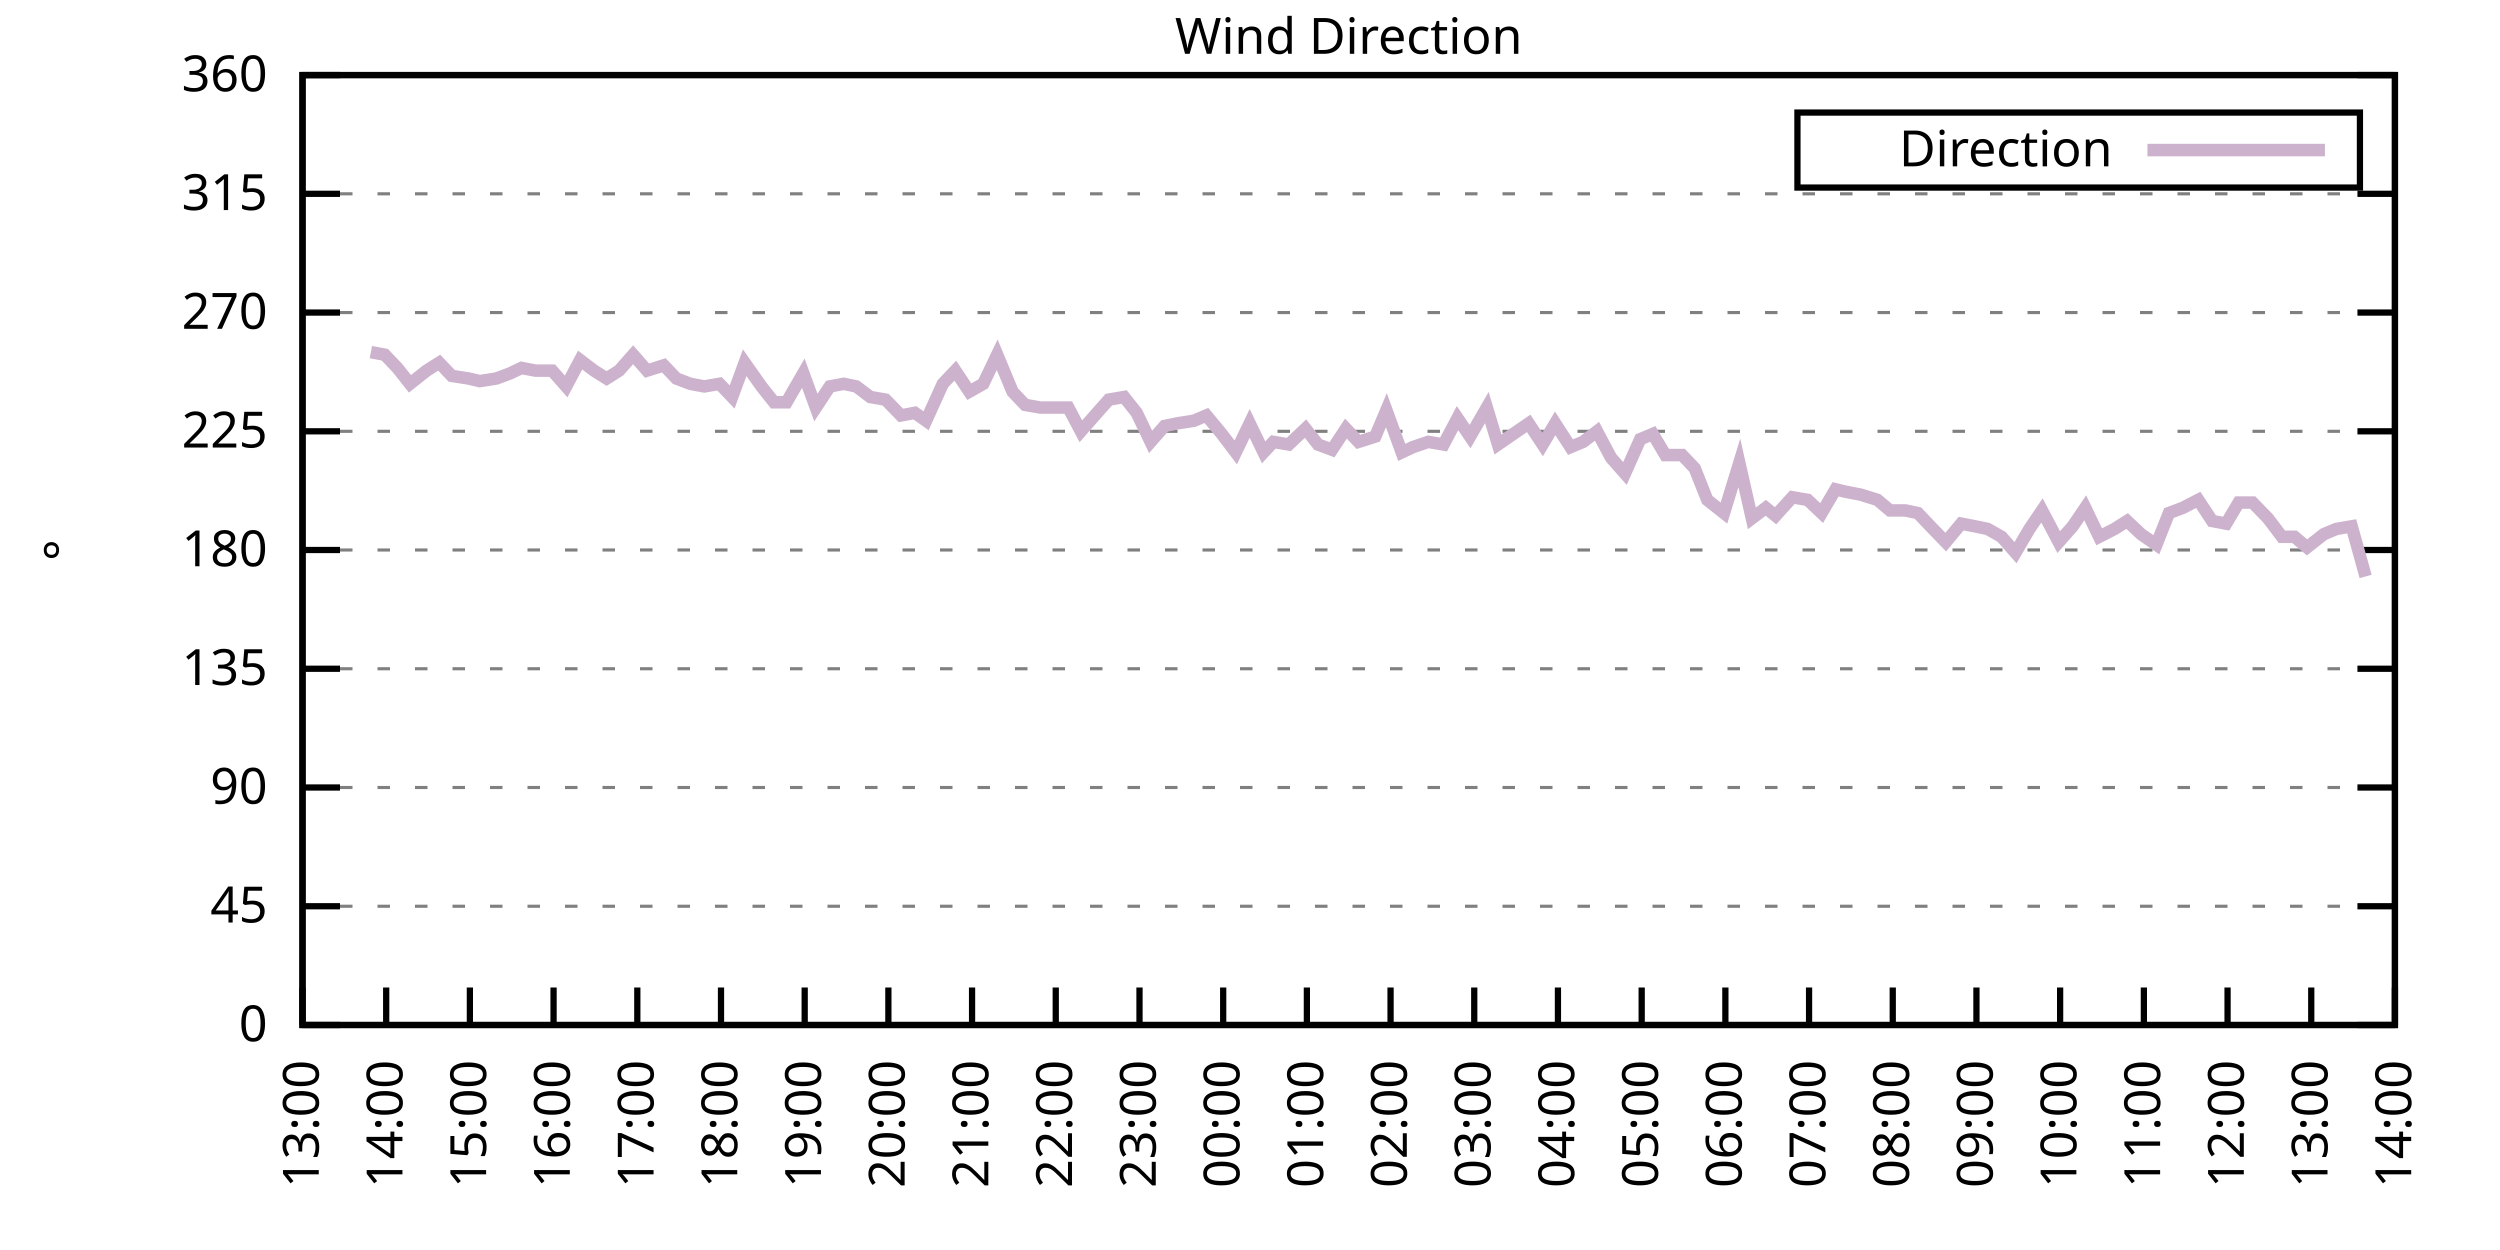
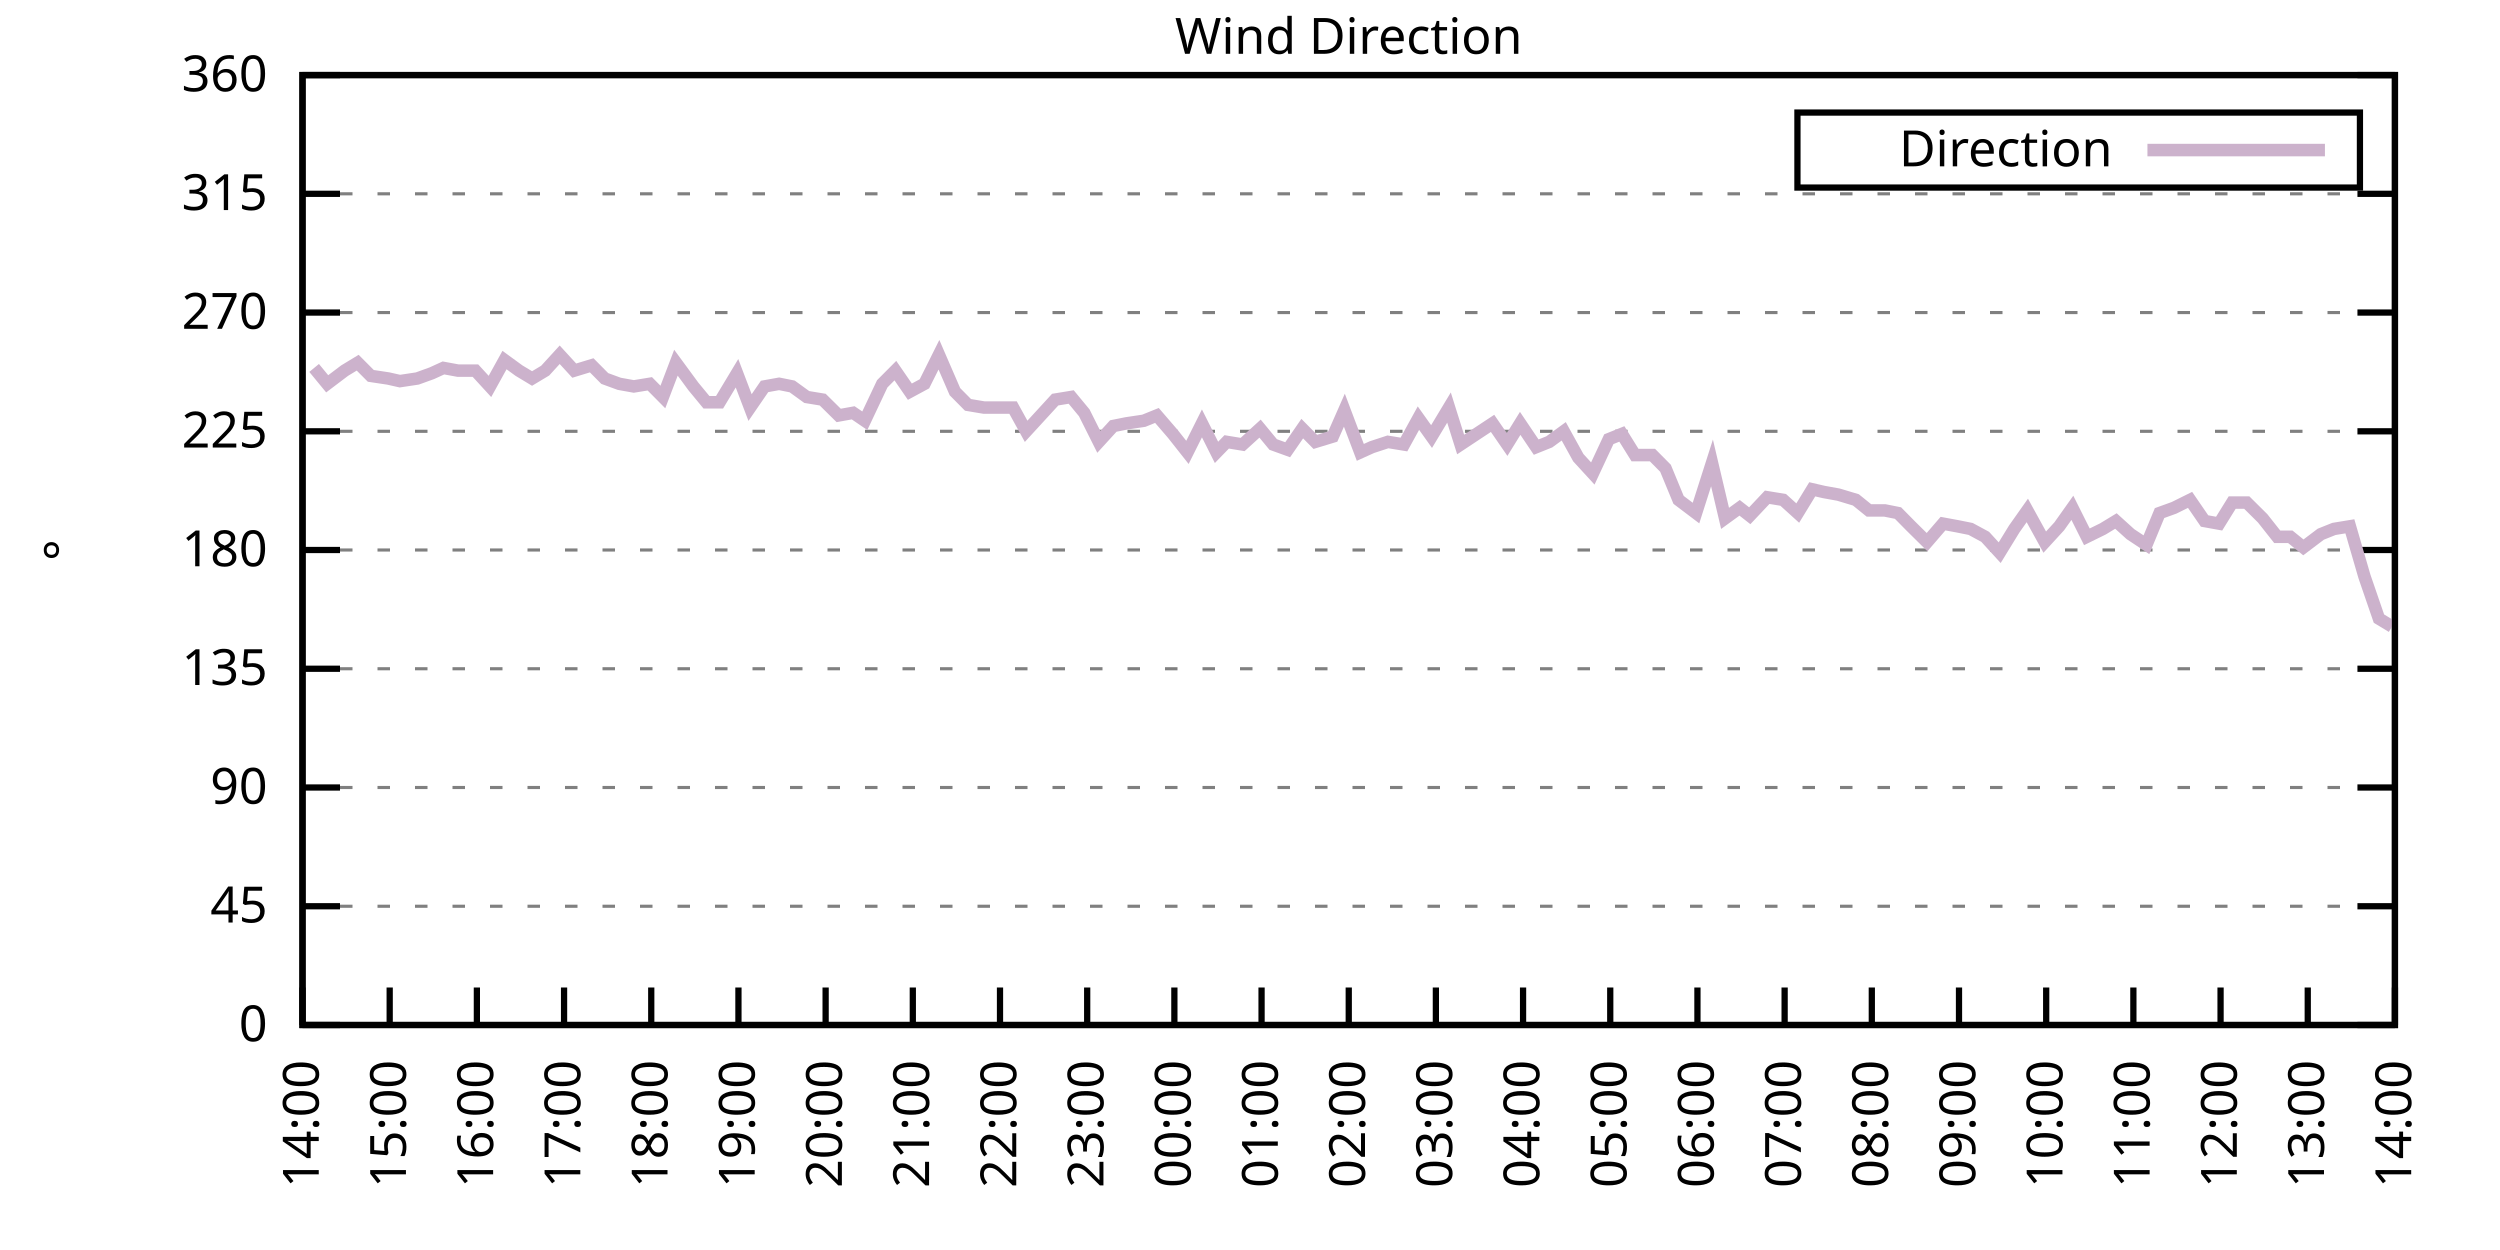
<svg xmlns="http://www.w3.org/2000/svg" xmlns:xlink="http://www.w3.org/1999/xlink" width="400" height="200" viewBox="0 0 400 200">
  <g id="gnuplot_canvas">
    <rect x="0" y="0" width="400" height="200" fill="none" />
    <defs>
      <circle id="gpDot" r="0.5" stroke-width="0.5" stroke="currentColor" />
      <path id="gpPt0" stroke-width="0.333" stroke="currentColor" d="M-1,0 h2 M0,-1 v2" />
      <path id="gpPt1" stroke-width="0.333" stroke="currentColor" d="M-1,-1 L1,1 M1,-1 L-1,1" />
      <path id="gpPt2" stroke-width="0.333" stroke="currentColor" d="M-1,0 L1,0 M0,-1 L0,1 M-1,-1 L1,1 M-1,1 L1,-1" />
      <rect id="gpPt3" stroke-width="0.333" stroke="currentColor" x="-1" y="-1" width="2" height="2" />
      <rect id="gpPt4" stroke-width="0.333" stroke="currentColor" fill="currentColor" x="-1" y="-1" width="2" height="2" />
      <circle id="gpPt5" stroke-width="0.333" stroke="currentColor" cx="0" cy="0" r="1" />
      <use xlink:href="#gpPt5" id="gpPt6" fill="currentColor" stroke="none" />
      <path id="gpPt7" stroke-width="0.333" stroke="currentColor" d="M0,-1.33 L-1.33,0.67 L1.33,0.67 z" />
      <use xlink:href="#gpPt7" id="gpPt8" fill="currentColor" stroke="none" />
      <use xlink:href="#gpPt7" id="gpPt9" stroke="currentColor" transform="rotate(180)" />
      <use xlink:href="#gpPt9" id="gpPt10" fill="currentColor" stroke="none" />
      <use xlink:href="#gpPt3" id="gpPt11" stroke="currentColor" transform="rotate(45)" />
      <use xlink:href="#gpPt11" id="gpPt12" fill="currentColor" stroke="none" />
      <path id="gpPt13" stroke-width="0.333" stroke="currentColor" d="M0,1.330 L1.265,0.411 L0.782,-1.067 L-0.782,-1.076 L-1.265,0.411 z" />
      <use xlink:href="#gpPt13" id="gpPt14" fill="currentColor" stroke="none" />
      <filter id="textbox" filterUnits="objectBoundingBox" x="0" y="0" height="1" width="1">
        <feFlood flood-color="white" flood-opacity="1" result="bgnd" />
        <feComposite in="SourceGraphic" in2="bgnd" operator="atop" />
      </filter>
      <filter id="greybox" filterUnits="objectBoundingBox" x="0" y="0" height="1" width="1">
        <feFlood flood-color="lightgrey" flood-opacity="1" result="grey" />
        <feComposite in="SourceGraphic" in2="grey" operator="atop" />
      </filter>
    </defs>
    <g fill="none" color="white" stroke="currentColor" stroke-width="1.00" stroke-linecap="butt" stroke-linejoin="miter">
</g>
    <g fill="none" color="black" stroke="currentColor" stroke-width="1.00" stroke-linecap="butt" stroke-linejoin="miter">
      <g stroke="none" shape-rendering="crispEdges">
        <polygon fill="rgb(255, 255, 255)" points="48.40,164.00 383.18,164.00 383.18,12.02 48.40,12.02 " />
      </g>
    </g>
    <g fill="none" color="black" stroke="currentColor" stroke-width="1.00" stroke-linecap="butt" stroke-linejoin="miter">
</g>
    <g fill="none" color="black" stroke="black" stroke-width="0.50" stroke-linecap="butt" stroke-linejoin="miter">
</g>
    <g fill="none" color="gray" stroke="currentColor" stroke-width="0.50" stroke-linecap="butt" stroke-linejoin="miter">
      <path stroke="gray" stroke-dasharray="2,4" class="gridline" d="M48.40,164.00 L383.19,164.00  " />
    </g>
    <g fill="none" color="gray" stroke="gray" stroke-width="1.00" stroke-linecap="butt" stroke-linejoin="miter">
</g>
    <g fill="none" color="black" stroke="currentColor" stroke-width="1.00" stroke-linecap="butt" stroke-linejoin="miter">
      <path stroke="black" d="M48.40,164.00 L54.40,164.00 M383.19,164.00 L377.19,164.00  " />
      <g transform="translate(42.80,166.60)" stroke="none" fill="black" font-family="Sans" font-size="8.00" text-anchor="end">
        <text>
          <tspan font-family="Sans"> 0</tspan>
        </text>
      </g>
    </g>
    <g fill="none" color="black" stroke="currentColor" stroke-width="1.00" stroke-linecap="butt" stroke-linejoin="miter">
</g>
    <g fill="none" color="black" stroke="black" stroke-width="0.50" stroke-linecap="butt" stroke-linejoin="miter">
</g>
    <g fill="none" color="gray" stroke="currentColor" stroke-width="0.50" stroke-linecap="butt" stroke-linejoin="miter">
      <path stroke="gray" stroke-dasharray="2,4" class="gridline" d="M48.40,145.00 L383.19,145.00  " />
    </g>
    <g fill="none" color="gray" stroke="gray" stroke-width="1.00" stroke-linecap="butt" stroke-linejoin="miter">
</g>
    <g fill="none" color="black" stroke="currentColor" stroke-width="1.00" stroke-linecap="butt" stroke-linejoin="miter">
      <path stroke="black" d="M48.40,145.00 L54.40,145.00 M383.19,145.00 L377.19,145.00  " />
      <g transform="translate(42.80,147.60)" stroke="none" fill="black" font-family="Sans" font-size="8.00" text-anchor="end">
        <text>
          <tspan font-family="Sans"> 45</tspan>
        </text>
      </g>
    </g>
    <g fill="none" color="black" stroke="currentColor" stroke-width="1.00" stroke-linecap="butt" stroke-linejoin="miter">
</g>
    <g fill="none" color="black" stroke="black" stroke-width="0.50" stroke-linecap="butt" stroke-linejoin="miter">
</g>
    <g fill="none" color="gray" stroke="currentColor" stroke-width="0.50" stroke-linecap="butt" stroke-linejoin="miter">
      <path stroke="gray" stroke-dasharray="2,4" class="gridline" d="M48.40,126.00 L383.19,126.00  " />
    </g>
    <g fill="none" color="gray" stroke="gray" stroke-width="1.00" stroke-linecap="butt" stroke-linejoin="miter">
</g>
    <g fill="none" color="black" stroke="currentColor" stroke-width="1.00" stroke-linecap="butt" stroke-linejoin="miter">
      <path stroke="black" d="M48.40,126.00 L54.40,126.00 M383.19,126.00 L377.19,126.00  " />
      <g transform="translate(42.80,128.60)" stroke="none" fill="black" font-family="Sans" font-size="8.00" text-anchor="end">
        <text>
          <tspan font-family="Sans"> 90</tspan>
        </text>
      </g>
    </g>
    <g fill="none" color="black" stroke="currentColor" stroke-width="1.00" stroke-linecap="butt" stroke-linejoin="miter">
</g>
    <g fill="none" color="black" stroke="black" stroke-width="0.50" stroke-linecap="butt" stroke-linejoin="miter">
</g>
    <g fill="none" color="gray" stroke="currentColor" stroke-width="0.50" stroke-linecap="butt" stroke-linejoin="miter">
      <path stroke="gray" stroke-dasharray="2,4" class="gridline" d="M48.40,107.00 L383.19,107.00  " />
    </g>
    <g fill="none" color="gray" stroke="gray" stroke-width="1.00" stroke-linecap="butt" stroke-linejoin="miter">
</g>
    <g fill="none" color="black" stroke="currentColor" stroke-width="1.00" stroke-linecap="butt" stroke-linejoin="miter">
      <path stroke="black" d="M48.40,107.00 L54.40,107.00 M383.19,107.00 L377.19,107.00  " />
      <g transform="translate(42.80,109.60)" stroke="none" fill="black" font-family="Sans" font-size="8.00" text-anchor="end">
        <text>
          <tspan font-family="Sans"> 135</tspan>
        </text>
      </g>
    </g>
    <g fill="none" color="black" stroke="currentColor" stroke-width="1.00" stroke-linecap="butt" stroke-linejoin="miter">
</g>
    <g fill="none" color="black" stroke="black" stroke-width="0.50" stroke-linecap="butt" stroke-linejoin="miter">
</g>
    <g fill="none" color="gray" stroke="currentColor" stroke-width="0.50" stroke-linecap="butt" stroke-linejoin="miter">
      <path stroke="gray" stroke-dasharray="2,4" class="gridline" d="M48.40,88.00 L383.19,88.00  " />
    </g>
    <g fill="none" color="gray" stroke="gray" stroke-width="1.00" stroke-linecap="butt" stroke-linejoin="miter">
</g>
    <g fill="none" color="black" stroke="currentColor" stroke-width="1.00" stroke-linecap="butt" stroke-linejoin="miter">
      <path stroke="black" d="M48.40,88.00 L54.40,88.00 M383.19,88.00 L377.19,88.00  " />
      <g transform="translate(42.80,90.60)" stroke="none" fill="black" font-family="Sans" font-size="8.00" text-anchor="end">
        <text>
          <tspan font-family="Sans"> 180</tspan>
        </text>
      </g>
    </g>
    <g fill="none" color="black" stroke="currentColor" stroke-width="1.00" stroke-linecap="butt" stroke-linejoin="miter">
</g>
    <g fill="none" color="black" stroke="black" stroke-width="0.50" stroke-linecap="butt" stroke-linejoin="miter">
</g>
    <g fill="none" color="gray" stroke="currentColor" stroke-width="0.50" stroke-linecap="butt" stroke-linejoin="miter">
      <path stroke="gray" stroke-dasharray="2,4" class="gridline" d="M48.40,69.01 L383.19,69.01  " />
    </g>
    <g fill="none" color="gray" stroke="gray" stroke-width="1.00" stroke-linecap="butt" stroke-linejoin="miter">
</g>
    <g fill="none" color="black" stroke="currentColor" stroke-width="1.00" stroke-linecap="butt" stroke-linejoin="miter">
      <path stroke="black" d="M48.40,69.01 L54.40,69.01 M383.19,69.01 L377.19,69.01  " />
      <g transform="translate(42.80,71.61)" stroke="none" fill="black" font-family="Sans" font-size="8.00" text-anchor="end">
        <text>
          <tspan font-family="Sans"> 225</tspan>
        </text>
      </g>
    </g>
    <g fill="none" color="black" stroke="currentColor" stroke-width="1.00" stroke-linecap="butt" stroke-linejoin="miter">
</g>
    <g fill="none" color="black" stroke="black" stroke-width="0.50" stroke-linecap="butt" stroke-linejoin="miter">
</g>
    <g fill="none" color="gray" stroke="currentColor" stroke-width="0.50" stroke-linecap="butt" stroke-linejoin="miter">
      <path stroke="gray" stroke-dasharray="2,4" class="gridline" d="M48.40,50.01 L383.19,50.01  " />
    </g>
    <g fill="none" color="gray" stroke="gray" stroke-width="1.00" stroke-linecap="butt" stroke-linejoin="miter">
</g>
    <g fill="none" color="black" stroke="currentColor" stroke-width="1.00" stroke-linecap="butt" stroke-linejoin="miter">
      <path stroke="black" d="M48.40,50.01 L54.40,50.01 M383.19,50.01 L377.19,50.01  " />
      <g transform="translate(42.80,52.61)" stroke="none" fill="black" font-family="Sans" font-size="8.00" text-anchor="end">
        <text>
          <tspan font-family="Sans"> 270</tspan>
        </text>
      </g>
    </g>
    <g fill="none" color="black" stroke="currentColor" stroke-width="1.00" stroke-linecap="butt" stroke-linejoin="miter">
</g>
    <g fill="none" color="black" stroke="black" stroke-width="0.50" stroke-linecap="butt" stroke-linejoin="miter">
</g>
    <g fill="none" color="gray" stroke="currentColor" stroke-width="0.50" stroke-linecap="butt" stroke-linejoin="miter">
      <path stroke="gray" stroke-dasharray="2,4" class="gridline" d="M48.40,31.01 L383.19,31.01  " />
    </g>
    <g fill="none" color="gray" stroke="gray" stroke-width="1.00" stroke-linecap="butt" stroke-linejoin="miter">
</g>
    <g fill="none" color="black" stroke="currentColor" stroke-width="1.00" stroke-linecap="butt" stroke-linejoin="miter">
      <path stroke="black" d="M48.40,31.01 L54.40,31.01 M383.19,31.01 L377.19,31.01  " />
      <g transform="translate(42.80,33.61)" stroke="none" fill="black" font-family="Sans" font-size="8.00" text-anchor="end">
        <text>
          <tspan font-family="Sans"> 315</tspan>
        </text>
      </g>
    </g>
    <g fill="none" color="black" stroke="currentColor" stroke-width="1.00" stroke-linecap="butt" stroke-linejoin="miter">
</g>
    <g fill="none" color="black" stroke="black" stroke-width="0.50" stroke-linecap="butt" stroke-linejoin="miter">
</g>
    <g fill="none" color="gray" stroke="currentColor" stroke-width="0.50" stroke-linecap="butt" stroke-linejoin="miter">
      <path stroke="gray" stroke-dasharray="2,4" class="gridline" d="M48.40,12.01 L383.19,12.01  " />
    </g>
    <g fill="none" color="gray" stroke="gray" stroke-width="1.00" stroke-linecap="butt" stroke-linejoin="miter">
</g>
    <g fill="none" color="black" stroke="currentColor" stroke-width="1.00" stroke-linecap="butt" stroke-linejoin="miter">
      <path stroke="black" d="M48.40,12.01 L54.40,12.01 M383.19,12.01 L377.19,12.01  " />
      <g transform="translate(42.80,14.61)" stroke="none" fill="black" font-family="Sans" font-size="8.00" text-anchor="end">
        <text>
          <tspan font-family="Sans"> 360</tspan>
        </text>
      </g>
    </g>
    <g fill="none" color="black" stroke="currentColor" stroke-width="1.00" stroke-linecap="butt" stroke-linejoin="miter">
      <path stroke="black" d="M48.40,164.00 L48.40,158.00  " />
      <g transform="translate(51.00,169.60) rotate(270.00)" stroke="none" fill="black" font-family="Sans" font-size="8.00" text-anchor="end">
        <text>
-           <tspan font-family="Sans">13:00</tspan>
-         </text>
-       </g>
-     </g>
-     <g fill="none" color="black" stroke="currentColor" stroke-width="1.00" stroke-linecap="butt" stroke-linejoin="miter">
-       <path stroke="black" d="M61.79,164.00 L61.79,158.00  " />
-       <g transform="translate(64.39,169.60) rotate(270.00)" stroke="none" fill="black" font-family="Sans" font-size="8.00" text-anchor="end">
-         <text>
          <tspan font-family="Sans">14:00</tspan>
        </text>
      </g>
    </g>
    <g fill="none" color="black" stroke="currentColor" stroke-width="1.00" stroke-linecap="butt" stroke-linejoin="miter">
-       <path stroke="black" d="M75.18,164.00 L75.18,158.00  " />
-       <g transform="translate(77.78,169.60) rotate(270.00)" stroke="none" fill="black" font-family="Sans" font-size="8.00" text-anchor="end">
+       <path stroke="black" d="M62.35,164.00 L62.35,158.00  " />
+       <g transform="translate(64.95,169.60) rotate(270.00)" stroke="none" fill="black" font-family="Sans" font-size="8.00" text-anchor="end">
        <text>
          <tspan font-family="Sans">15:00</tspan>
        </text>
      </g>
    </g>
    <g fill="none" color="black" stroke="currentColor" stroke-width="1.00" stroke-linecap="butt" stroke-linejoin="miter">
-       <path stroke="black" d="M88.57,164.00 L88.57,158.00  " />
-       <g transform="translate(91.17,169.60) rotate(270.00)" stroke="none" fill="black" font-family="Sans" font-size="8.00" text-anchor="end">
+       <path stroke="black" d="M76.30,164.00 L76.30,158.00  " />
+       <g transform="translate(78.90,169.60) rotate(270.00)" stroke="none" fill="black" font-family="Sans" font-size="8.00" text-anchor="end">
        <text>
          <tspan font-family="Sans">16:00</tspan>
        </text>
      </g>
    </g>
    <g fill="none" color="black" stroke="currentColor" stroke-width="1.00" stroke-linecap="butt" stroke-linejoin="miter">
-       <path stroke="black" d="M101.97,164.00 L101.97,158.00  " />
-       <g transform="translate(104.57,169.60) rotate(270.00)" stroke="none" fill="black" font-family="Sans" font-size="8.00" text-anchor="end">
+       <path stroke="black" d="M90.25,164.00 L90.25,158.00  " />
+       <g transform="translate(92.85,169.60) rotate(270.00)" stroke="none" fill="black" font-family="Sans" font-size="8.00" text-anchor="end">
        <text>
          <tspan font-family="Sans">17:00</tspan>
        </text>
      </g>
    </g>
    <g fill="none" color="black" stroke="currentColor" stroke-width="1.00" stroke-linecap="butt" stroke-linejoin="miter">
-       <path stroke="black" d="M115.36,164.00 L115.36,158.00  " />
-       <g transform="translate(117.96,169.60) rotate(270.00)" stroke="none" fill="black" font-family="Sans" font-size="8.00" text-anchor="end">
+       <path stroke="black" d="M104.20,164.00 L104.20,158.00  " />
+       <g transform="translate(106.80,169.60) rotate(270.00)" stroke="none" fill="black" font-family="Sans" font-size="8.00" text-anchor="end">
        <text>
          <tspan font-family="Sans">18:00</tspan>
        </text>
      </g>
    </g>
    <g fill="none" color="black" stroke="currentColor" stroke-width="1.00" stroke-linecap="butt" stroke-linejoin="miter">
-       <path stroke="black" d="M128.75,164.00 L128.75,158.00  " />
-       <g transform="translate(131.35,169.60) rotate(270.00)" stroke="none" fill="black" font-family="Sans" font-size="8.00" text-anchor="end">
+       <path stroke="black" d="M118.15,164.00 L118.15,158.00  " />
+       <g transform="translate(120.75,169.60) rotate(270.00)" stroke="none" fill="black" font-family="Sans" font-size="8.00" text-anchor="end">
        <text>
          <tspan font-family="Sans">19:00</tspan>
        </text>
      </g>
    </g>
    <g fill="none" color="black" stroke="currentColor" stroke-width="1.00" stroke-linecap="butt" stroke-linejoin="miter">
-       <path stroke="black" d="M142.14,164.00 L142.14,158.00  " />
-       <g transform="translate(144.74,169.60) rotate(270.00)" stroke="none" fill="black" font-family="Sans" font-size="8.00" text-anchor="end">
+       <path stroke="black" d="M132.10,164.00 L132.10,158.00  " />
+       <g transform="translate(134.70,169.60) rotate(270.00)" stroke="none" fill="black" font-family="Sans" font-size="8.00" text-anchor="end">
        <text>
          <tspan font-family="Sans">20:00</tspan>
        </text>
      </g>
    </g>
    <g fill="none" color="black" stroke="currentColor" stroke-width="1.00" stroke-linecap="butt" stroke-linejoin="miter">
-       <path stroke="black" d="M155.53,164.00 L155.53,158.00  " />
-       <g transform="translate(158.13,169.60) rotate(270.00)" stroke="none" fill="black" font-family="Sans" font-size="8.00" text-anchor="end">
+       <path stroke="black" d="M146.05,164.00 L146.05,158.00  " />
+       <g transform="translate(148.65,169.60) rotate(270.00)" stroke="none" fill="black" font-family="Sans" font-size="8.00" text-anchor="end">
        <text>
          <tspan font-family="Sans">21:00</tspan>
        </text>
      </g>
    </g>
    <g fill="none" color="black" stroke="currentColor" stroke-width="1.00" stroke-linecap="butt" stroke-linejoin="miter">
-       <path stroke="black" d="M168.92,164.00 L168.92,158.00  " />
-       <g transform="translate(171.52,169.60) rotate(270.00)" stroke="none" fill="black" font-family="Sans" font-size="8.00" text-anchor="end">
+       <path stroke="black" d="M160.00,164.00 L160.00,158.00  " />
+       <g transform="translate(162.60,169.60) rotate(270.00)" stroke="none" fill="black" font-family="Sans" font-size="8.00" text-anchor="end">
        <text>
          <tspan font-family="Sans">22:00</tspan>
        </text>
      </g>
    </g>
    <g fill="none" color="black" stroke="currentColor" stroke-width="1.00" stroke-linecap="butt" stroke-linejoin="miter">
-       <path stroke="black" d="M182.32,164.00 L182.32,158.00  " />
-       <g transform="translate(184.92,169.60) rotate(270.00)" stroke="none" fill="black" font-family="Sans" font-size="8.00" text-anchor="end">
+       <path stroke="black" d="M173.95,164.00 L173.95,158.00  " />
+       <g transform="translate(176.55,169.60) rotate(270.00)" stroke="none" fill="black" font-family="Sans" font-size="8.00" text-anchor="end">
        <text>
          <tspan font-family="Sans">23:00</tspan>
        </text>
      </g>
    </g>
    <g fill="none" color="black" stroke="currentColor" stroke-width="1.00" stroke-linecap="butt" stroke-linejoin="miter">
-       <path stroke="black" d="M195.71,164.00 L195.71,158.00  " />
-       <g transform="translate(198.31,169.60) rotate(270.00)" stroke="none" fill="black" font-family="Sans" font-size="8.00" text-anchor="end">
+       <path stroke="black" d="M187.90,164.00 L187.90,158.00  " />
+       <g transform="translate(190.50,169.60) rotate(270.00)" stroke="none" fill="black" font-family="Sans" font-size="8.00" text-anchor="end">
        <text>
          <tspan font-family="Sans">00:00</tspan>
        </text>
      </g>
    </g>
    <g fill="none" color="black" stroke="currentColor" stroke-width="1.00" stroke-linecap="butt" stroke-linejoin="miter">
-       <path stroke="black" d="M209.10,164.00 L209.10,158.00  " />
-       <g transform="translate(211.70,169.60) rotate(270.00)" stroke="none" fill="black" font-family="Sans" font-size="8.00" text-anchor="end">
+       <path stroke="black" d="M201.85,164.00 L201.85,158.00  " />
+       <g transform="translate(204.45,169.60) rotate(270.00)" stroke="none" fill="black" font-family="Sans" font-size="8.00" text-anchor="end">
        <text>
          <tspan font-family="Sans">01:00</tspan>
        </text>
      </g>
    </g>
    <g fill="none" color="black" stroke="currentColor" stroke-width="1.00" stroke-linecap="butt" stroke-linejoin="miter">
-       <path stroke="black" d="M222.49,164.00 L222.49,158.00  " />
-       <g transform="translate(225.09,169.60) rotate(270.00)" stroke="none" fill="black" font-family="Sans" font-size="8.00" text-anchor="end">
+       <path stroke="black" d="M215.80,164.00 L215.80,158.00  " />
+       <g transform="translate(218.40,169.60) rotate(270.00)" stroke="none" fill="black" font-family="Sans" font-size="8.00" text-anchor="end">
        <text>
          <tspan font-family="Sans">02:00</tspan>
        </text>
      </g>
    </g>
    <g fill="none" color="black" stroke="currentColor" stroke-width="1.00" stroke-linecap="butt" stroke-linejoin="miter">
-       <path stroke="black" d="M235.88,164.00 L235.88,158.00  " />
-       <g transform="translate(238.48,169.60) rotate(270.00)" stroke="none" fill="black" font-family="Sans" font-size="8.00" text-anchor="end">
+       <path stroke="black" d="M229.74,164.00 L229.74,158.00  " />
+       <g transform="translate(232.34,169.60) rotate(270.00)" stroke="none" fill="black" font-family="Sans" font-size="8.00" text-anchor="end">
        <text>
          <tspan font-family="Sans">03:00</tspan>
        </text>
      </g>
    </g>
    <g fill="none" color="black" stroke="currentColor" stroke-width="1.00" stroke-linecap="butt" stroke-linejoin="miter">
-       <path stroke="black" d="M249.27,164.00 L249.27,158.00  " />
-       <g transform="translate(251.87,169.60) rotate(270.00)" stroke="none" fill="black" font-family="Sans" font-size="8.00" text-anchor="end">
+       <path stroke="black" d="M243.69,164.00 L243.69,158.00  " />
+       <g transform="translate(246.29,169.60) rotate(270.00)" stroke="none" fill="black" font-family="Sans" font-size="8.00" text-anchor="end">
        <text>
          <tspan font-family="Sans">04:00</tspan>
        </text>
      </g>
    </g>
    <g fill="none" color="black" stroke="currentColor" stroke-width="1.00" stroke-linecap="butt" stroke-linejoin="miter">
-       <path stroke="black" d="M262.67,164.00 L262.67,158.00  " />
-       <g transform="translate(265.27,169.60) rotate(270.00)" stroke="none" fill="black" font-family="Sans" font-size="8.00" text-anchor="end">
+       <path stroke="black" d="M257.64,164.00 L257.64,158.00  " />
+       <g transform="translate(260.24,169.60) rotate(270.00)" stroke="none" fill="black" font-family="Sans" font-size="8.00" text-anchor="end">
        <text>
          <tspan font-family="Sans">05:00</tspan>
        </text>
      </g>
    </g>
    <g fill="none" color="black" stroke="currentColor" stroke-width="1.00" stroke-linecap="butt" stroke-linejoin="miter">
-       <path stroke="black" d="M276.06,164.00 L276.06,158.00  " />
-       <g transform="translate(278.66,169.60) rotate(270.00)" stroke="none" fill="black" font-family="Sans" font-size="8.00" text-anchor="end">
+       <path stroke="black" d="M271.59,164.00 L271.59,158.00  " />
+       <g transform="translate(274.19,169.60) rotate(270.00)" stroke="none" fill="black" font-family="Sans" font-size="8.00" text-anchor="end">
        <text>
          <tspan font-family="Sans">06:00</tspan>
        </text>
      </g>
    </g>
    <g fill="none" color="black" stroke="currentColor" stroke-width="1.00" stroke-linecap="butt" stroke-linejoin="miter">
-       <path stroke="black" d="M289.45,164.00 L289.45,158.00  " />
-       <g transform="translate(292.05,169.60) rotate(270.00)" stroke="none" fill="black" font-family="Sans" font-size="8.00" text-anchor="end">
+       <path stroke="black" d="M285.54,164.00 L285.54,158.00  " />
+       <g transform="translate(288.14,169.60) rotate(270.00)" stroke="none" fill="black" font-family="Sans" font-size="8.00" text-anchor="end">
        <text>
          <tspan font-family="Sans">07:00</tspan>
        </text>
      </g>
    </g>
    <g fill="none" color="black" stroke="currentColor" stroke-width="1.00" stroke-linecap="butt" stroke-linejoin="miter">
-       <path stroke="black" d="M302.84,164.00 L302.84,158.00  " />
-       <g transform="translate(305.44,169.60) rotate(270.00)" stroke="none" fill="black" font-family="Sans" font-size="8.00" text-anchor="end">
+       <path stroke="black" d="M299.49,164.00 L299.49,158.00  " />
+       <g transform="translate(302.09,169.60) rotate(270.00)" stroke="none" fill="black" font-family="Sans" font-size="8.00" text-anchor="end">
        <text>
          <tspan font-family="Sans">08:00</tspan>
        </text>
      </g>
    </g>
    <g fill="none" color="black" stroke="currentColor" stroke-width="1.00" stroke-linecap="butt" stroke-linejoin="miter">
-       <path stroke="black" d="M316.23,164.00 L316.23,158.00  " />
-       <g transform="translate(318.83,169.60) rotate(270.00)" stroke="none" fill="black" font-family="Sans" font-size="8.00" text-anchor="end">
+       <path stroke="black" d="M313.44,164.00 L313.44,158.00  " />
+       <g transform="translate(316.04,169.60) rotate(270.00)" stroke="none" fill="black" font-family="Sans" font-size="8.00" text-anchor="end">
        <text>
          <tspan font-family="Sans">09:00</tspan>
        </text>
      </g>
    </g>
    <g fill="none" color="black" stroke="currentColor" stroke-width="1.00" stroke-linecap="butt" stroke-linejoin="miter">
-       <path stroke="black" d="M329.62,164.00 L329.62,158.00  " />
-       <g transform="translate(332.22,169.60) rotate(270.00)" stroke="none" fill="black" font-family="Sans" font-size="8.00" text-anchor="end">
+       <path stroke="black" d="M327.39,164.00 L327.39,158.00  " />
+       <g transform="translate(329.99,169.60) rotate(270.00)" stroke="none" fill="black" font-family="Sans" font-size="8.00" text-anchor="end">
        <text>
          <tspan font-family="Sans">10:00</tspan>
        </text>
      </g>
    </g>
    <g fill="none" color="black" stroke="currentColor" stroke-width="1.00" stroke-linecap="butt" stroke-linejoin="miter">
-       <path stroke="black" d="M343.02,164.00 L343.02,158.00  " />
-       <g transform="translate(345.62,169.60) rotate(270.00)" stroke="none" fill="black" font-family="Sans" font-size="8.00" text-anchor="end">
+       <path stroke="black" d="M341.34,164.00 L341.34,158.00  " />
+       <g transform="translate(343.94,169.60) rotate(270.00)" stroke="none" fill="black" font-family="Sans" font-size="8.00" text-anchor="end">
        <text>
          <tspan font-family="Sans">11:00</tspan>
        </text>
      </g>
    </g>
    <g fill="none" color="black" stroke="currentColor" stroke-width="1.00" stroke-linecap="butt" stroke-linejoin="miter">
-       <path stroke="black" d="M356.41,164.00 L356.41,158.00  " />
-       <g transform="translate(359.01,169.60) rotate(270.00)" stroke="none" fill="black" font-family="Sans" font-size="8.00" text-anchor="end">
+       <path stroke="black" d="M355.29,164.00 L355.29,158.00  " />
+       <g transform="translate(357.89,169.60) rotate(270.00)" stroke="none" fill="black" font-family="Sans" font-size="8.00" text-anchor="end">
        <text>
          <tspan font-family="Sans">12:00</tspan>
        </text>
      </g>
    </g>
    <g fill="none" color="black" stroke="currentColor" stroke-width="1.00" stroke-linecap="butt" stroke-linejoin="miter">
-       <path stroke="black" d="M369.80,164.00 L369.80,158.00  " />
-       <g transform="translate(372.40,169.60) rotate(270.00)" stroke="none" fill="black" font-family="Sans" font-size="8.00" text-anchor="end">
+       <path stroke="black" d="M369.24,164.00 L369.24,158.00  " />
+       <g transform="translate(371.84,169.60) rotate(270.00)" stroke="none" fill="black" font-family="Sans" font-size="8.00" text-anchor="end">
        <text>
          <tspan font-family="Sans">13:00</tspan>
        </text>
      </g>
    </g>
    <g fill="none" color="black" stroke="currentColor" stroke-width="1.00" stroke-linecap="butt" stroke-linejoin="miter">
      <path stroke="black" d="M383.19,164.00 L383.19,158.00  " />
      <g transform="translate(385.79,169.60) rotate(270.00)" stroke="none" fill="black" font-family="Sans" font-size="8.00" text-anchor="end">
        <text>
          <tspan font-family="Sans">14:00</tspan>
        </text>
      </g>
    </g>
    <g fill="none" color="black" stroke="currentColor" stroke-width="1.00" stroke-linecap="butt" stroke-linejoin="miter">
</g>
    <g fill="none" color="black" stroke="currentColor" stroke-width="1.00" stroke-linecap="butt" stroke-linejoin="miter">
      <path stroke="black" d="M48.40,12.01 L48.40,164.00 L383.19,164.00 L383.19,12.01 L48.40,12.01 Z  " />
    </g>
    <g fill="none" color="black" stroke="currentColor" stroke-width="1.00" stroke-linecap="butt" stroke-linejoin="miter">
</g>
    <g fill="none" color="black" stroke="currentColor" stroke-width="1.00" stroke-linecap="butt" stroke-linejoin="miter">
      <path stroke="black" d="M287.59,30.01 L287.59,18.01 L377.59,18.01 L377.59,30.01 L287.59,30.01 Z  " />
    </g>
    <g id="Wind_direction_plot_1">
      <g fill="none" color="white" stroke="black" stroke-width="2.00" stroke-linecap="butt" stroke-linejoin="miter">
</g>
      <g fill="none" color="black" stroke="currentColor" stroke-width="2.00" stroke-linecap="butt" stroke-linejoin="miter">
        <g transform="translate(337.99,26.61)" stroke="none" fill="black" font-family="Sans" font-size="8.00" text-anchor="end">
          <text>
            <tspan font-family="Sans">Direction</tspan>
          </text>
        </g>
      </g>
      <g fill="none" color="black" stroke="currentColor" stroke-width="2.00" stroke-linecap="butt" stroke-linejoin="miter">
-         <path stroke="rgb(204, 178, 204)" d="M343.59,24.01 L371.99,24.01 M59.34,56.34 L61.57,56.76 L63.58,58.87 L65.59,61.41 L68.26,59.30 L70.27,58.03   L72.28,60.14 L74.96,60.56 L76.75,60.98 L79.42,60.56 L81.66,59.72 L83.44,58.87 L85.67,59.30 L88.35,59.30   L90.58,61.83 L92.82,57.61 L95.05,59.30 L97.06,60.56 L99.06,59.30 L101.30,56.76 L103.53,59.30 L106.21,58.45   L108.22,60.56 L110.45,61.41 L112.68,61.83 L115.13,61.41 L117.14,63.52 L119.15,58.03 L121.83,61.83 L123.84,64.36   L125.85,64.36 L128.53,59.72 L130.54,65.21 L132.77,61.83 L135.00,61.41 L137.01,61.83 L139.24,63.52 L141.69,63.94   L144.15,66.47 L146.38,66.05 L148.17,67.32 L150.85,61.41 L152.85,59.30 L155.09,62.67 L157.32,61.41 L159.55,56.76   L162.01,62.67 L164.01,64.78 L166.47,65.21 L168.25,65.21 L170.93,65.21 L172.94,69.01 L175.17,66.47 L177.41,63.94   L179.86,63.52 L181.87,66.05 L184.10,70.70 L186.33,68.16 L188.34,67.74 L191.02,67.32 L193.03,66.47 L195.48,69.43   L197.72,72.38 L199.95,67.74 L202.18,72.38 L203.74,70.70 L206.20,71.12 L208.88,68.58 L210.88,71.12 L213.12,71.96   L215.35,68.58 L217.36,70.70 L220.04,69.85 L221.82,65.63 L224.28,72.38 L226.06,71.54 L228.52,70.70 L230.97,71.12   L233.20,66.90 L235.21,69.85 L237.89,65.21 L239.68,71.12 L242.13,69.43 L244.59,67.74 L246.82,71.12 L248.83,67.74   L251.28,71.54 L253.29,70.70 L255.52,69.01 L257.76,73.23 L259.99,75.76 L262.44,70.27 L264.45,69.43 L266.46,72.81   L269.14,72.81 L271.15,74.92 L273.16,79.98 L275.83,82.09 L278.29,74.07 L280.30,82.94 L282.53,81.25 L284.09,82.52   L286.77,79.56 L289.23,79.98 L291.46,82.09 L293.69,78.29 L295.48,78.72 L297.71,79.14 L300.39,79.98 L302.39,81.67   L304.85,81.67 L306.86,82.09 L308.87,84.21 L311.32,86.74 L313.78,83.78 L316.01,84.21 L318.02,84.63 L320.25,85.89   L322.48,88.43 L324.71,84.63 L326.72,81.67 L329.40,86.74 L331.63,84.21 L333.64,81.25 L335.87,85.89 L338.33,84.63   L340.34,83.36 L342.57,85.47 L345.02,87.16 L347.03,82.09 L349.26,81.25 L351.72,79.98 L353.95,83.36 L356.18,83.78   L358.19,80.41 L360.42,80.41 L362.88,82.94 L365.11,85.89 L367.12,85.89 L369.13,87.58 L371.81,85.47 L373.82,84.63   L376.27,84.21 L378.50,92.23  " />
+         <path stroke="rgb(204, 178, 204)" d="M343.59,24.01 L371.99,24.01 M50.26,58.87 L52.35,61.41 L55.14,59.30 L57.23,58.03 L59.33,60.14 L62.12,60.56   L63.98,60.98 L66.77,60.56 L69.09,59.72 L70.95,58.87 L73.28,59.30 L76.07,59.30 L78.39,61.83 L80.72,57.61   L83.04,59.30 L85.13,60.56 L87.23,59.30 L89.55,56.76 L91.88,59.30 L94.67,58.45 L96.76,60.56 L99.08,61.41   L101.41,61.83 L103.97,61.41 L106.06,63.52 L108.15,58.03 L110.94,61.83 L113.03,64.36 L115.13,64.36 L117.92,59.72   L120.01,65.21 L122.33,61.83 L124.66,61.41 L126.75,61.83 L129.08,63.52 L131.63,63.94 L134.19,66.47 L136.51,66.05   L138.37,67.32 L141.16,61.41 L143.26,59.30 L145.58,62.67 L147.91,61.41 L150.23,56.76 L152.79,62.67 L154.88,64.78   L157.44,65.21 L159.30,65.21 L162.09,65.21 L164.18,69.01 L166.51,66.47 L168.83,63.94 L171.39,63.52 L173.48,66.05   L175.81,70.70 L178.13,68.16 L180.22,67.74 L183.01,67.32 L185.11,66.47 L187.66,69.43 L189.99,72.38 L192.31,67.74   L194.64,72.38 L196.27,70.70 L198.82,71.12 L201.61,68.58 L203.71,71.12 L206.03,71.96 L208.36,68.58 L210.45,70.70   L213.24,69.85 L215.10,65.63 L217.65,72.38 L219.51,71.54 L222.07,70.70 L224.63,71.12 L226.95,66.90 L229.05,69.85   L231.84,65.21 L233.70,71.12 L236.25,69.43 L238.81,67.74 L241.14,71.12 L243.23,67.74 L245.79,71.54 L247.88,70.70   L250.20,69.01 L252.53,73.23 L254.85,75.76 L257.41,70.27 L259.50,69.43 L261.60,72.81 L264.39,72.81 L266.48,74.92   L268.57,79.98 L271.36,82.09 L273.92,74.07 L276.01,82.94 L278.34,81.25 L279.96,82.52 L282.75,79.56 L285.31,79.98   L287.64,82.09 L289.96,78.29 L291.82,78.72 L294.15,79.14 L296.94,79.98 L299.03,81.67 L301.58,81.67 L303.68,82.09   L305.77,84.21 L308.33,86.74 L310.88,83.78 L313.21,84.21 L315.30,84.63 L317.63,85.89 L319.95,88.43 L322.28,84.63   L324.37,81.67 L327.16,86.74 L329.48,84.21 L331.58,81.25 L333.90,85.89 L336.46,84.63 L338.55,83.36 L340.88,85.47   L343.43,87.16 L345.53,82.09 L347.85,81.25 L350.41,79.98 L352.73,83.36 L355.06,83.78 L357.15,80.41 L359.48,80.41   L362.03,82.94 L364.36,85.89 L366.45,85.89 L368.54,87.58 L371.33,85.47 L373.43,84.63 L375.98,84.21 L378.31,92.23   L380.63,98.98 L382.73,100.25  " />
      </g>
    </g>
    <g fill="none" color="black" stroke="currentColor" stroke-width="2.00" stroke-linecap="butt" stroke-linejoin="miter">
</g>
    <g fill="none" color="black" stroke="black" stroke-width="1.00" stroke-linecap="butt" stroke-linejoin="miter">
</g>
    <g fill="none" color="black" stroke="currentColor" stroke-width="1.00" stroke-linecap="butt" stroke-linejoin="miter">
      <path stroke="black" d="M48.40,12.01 L48.40,164.00 L383.19,164.00 L383.19,12.01 L48.40,12.01 Z  " />
      <g transform="translate(12.80,88.01) rotate(270.00)" stroke="none" fill="black" font-family="Sans" font-size="8.00" text-anchor="middle">
        <text>
          <tspan font-family="Sans">°</tspan>
        </text>
      </g>
    </g>
    <g fill="none" color="black" stroke="currentColor" stroke-width="1.00" stroke-linecap="butt" stroke-linejoin="miter">
</g>
    <g fill="none" color="black" stroke="currentColor" stroke-width="1.00" stroke-linecap="butt" stroke-linejoin="miter">
      <g transform="translate(215.79,8.61)" stroke="none" fill="black" font-family="Sans" font-size="8.00" text-anchor="middle">
        <text>
          <tspan font-family="Sans">Wind Direction</tspan>
        </text>
      </g>
    </g>
    <g fill="none" color="black" stroke="currentColor" stroke-width="1.00" stroke-linecap="butt" stroke-linejoin="miter">
</g>
  </g>
</svg>
